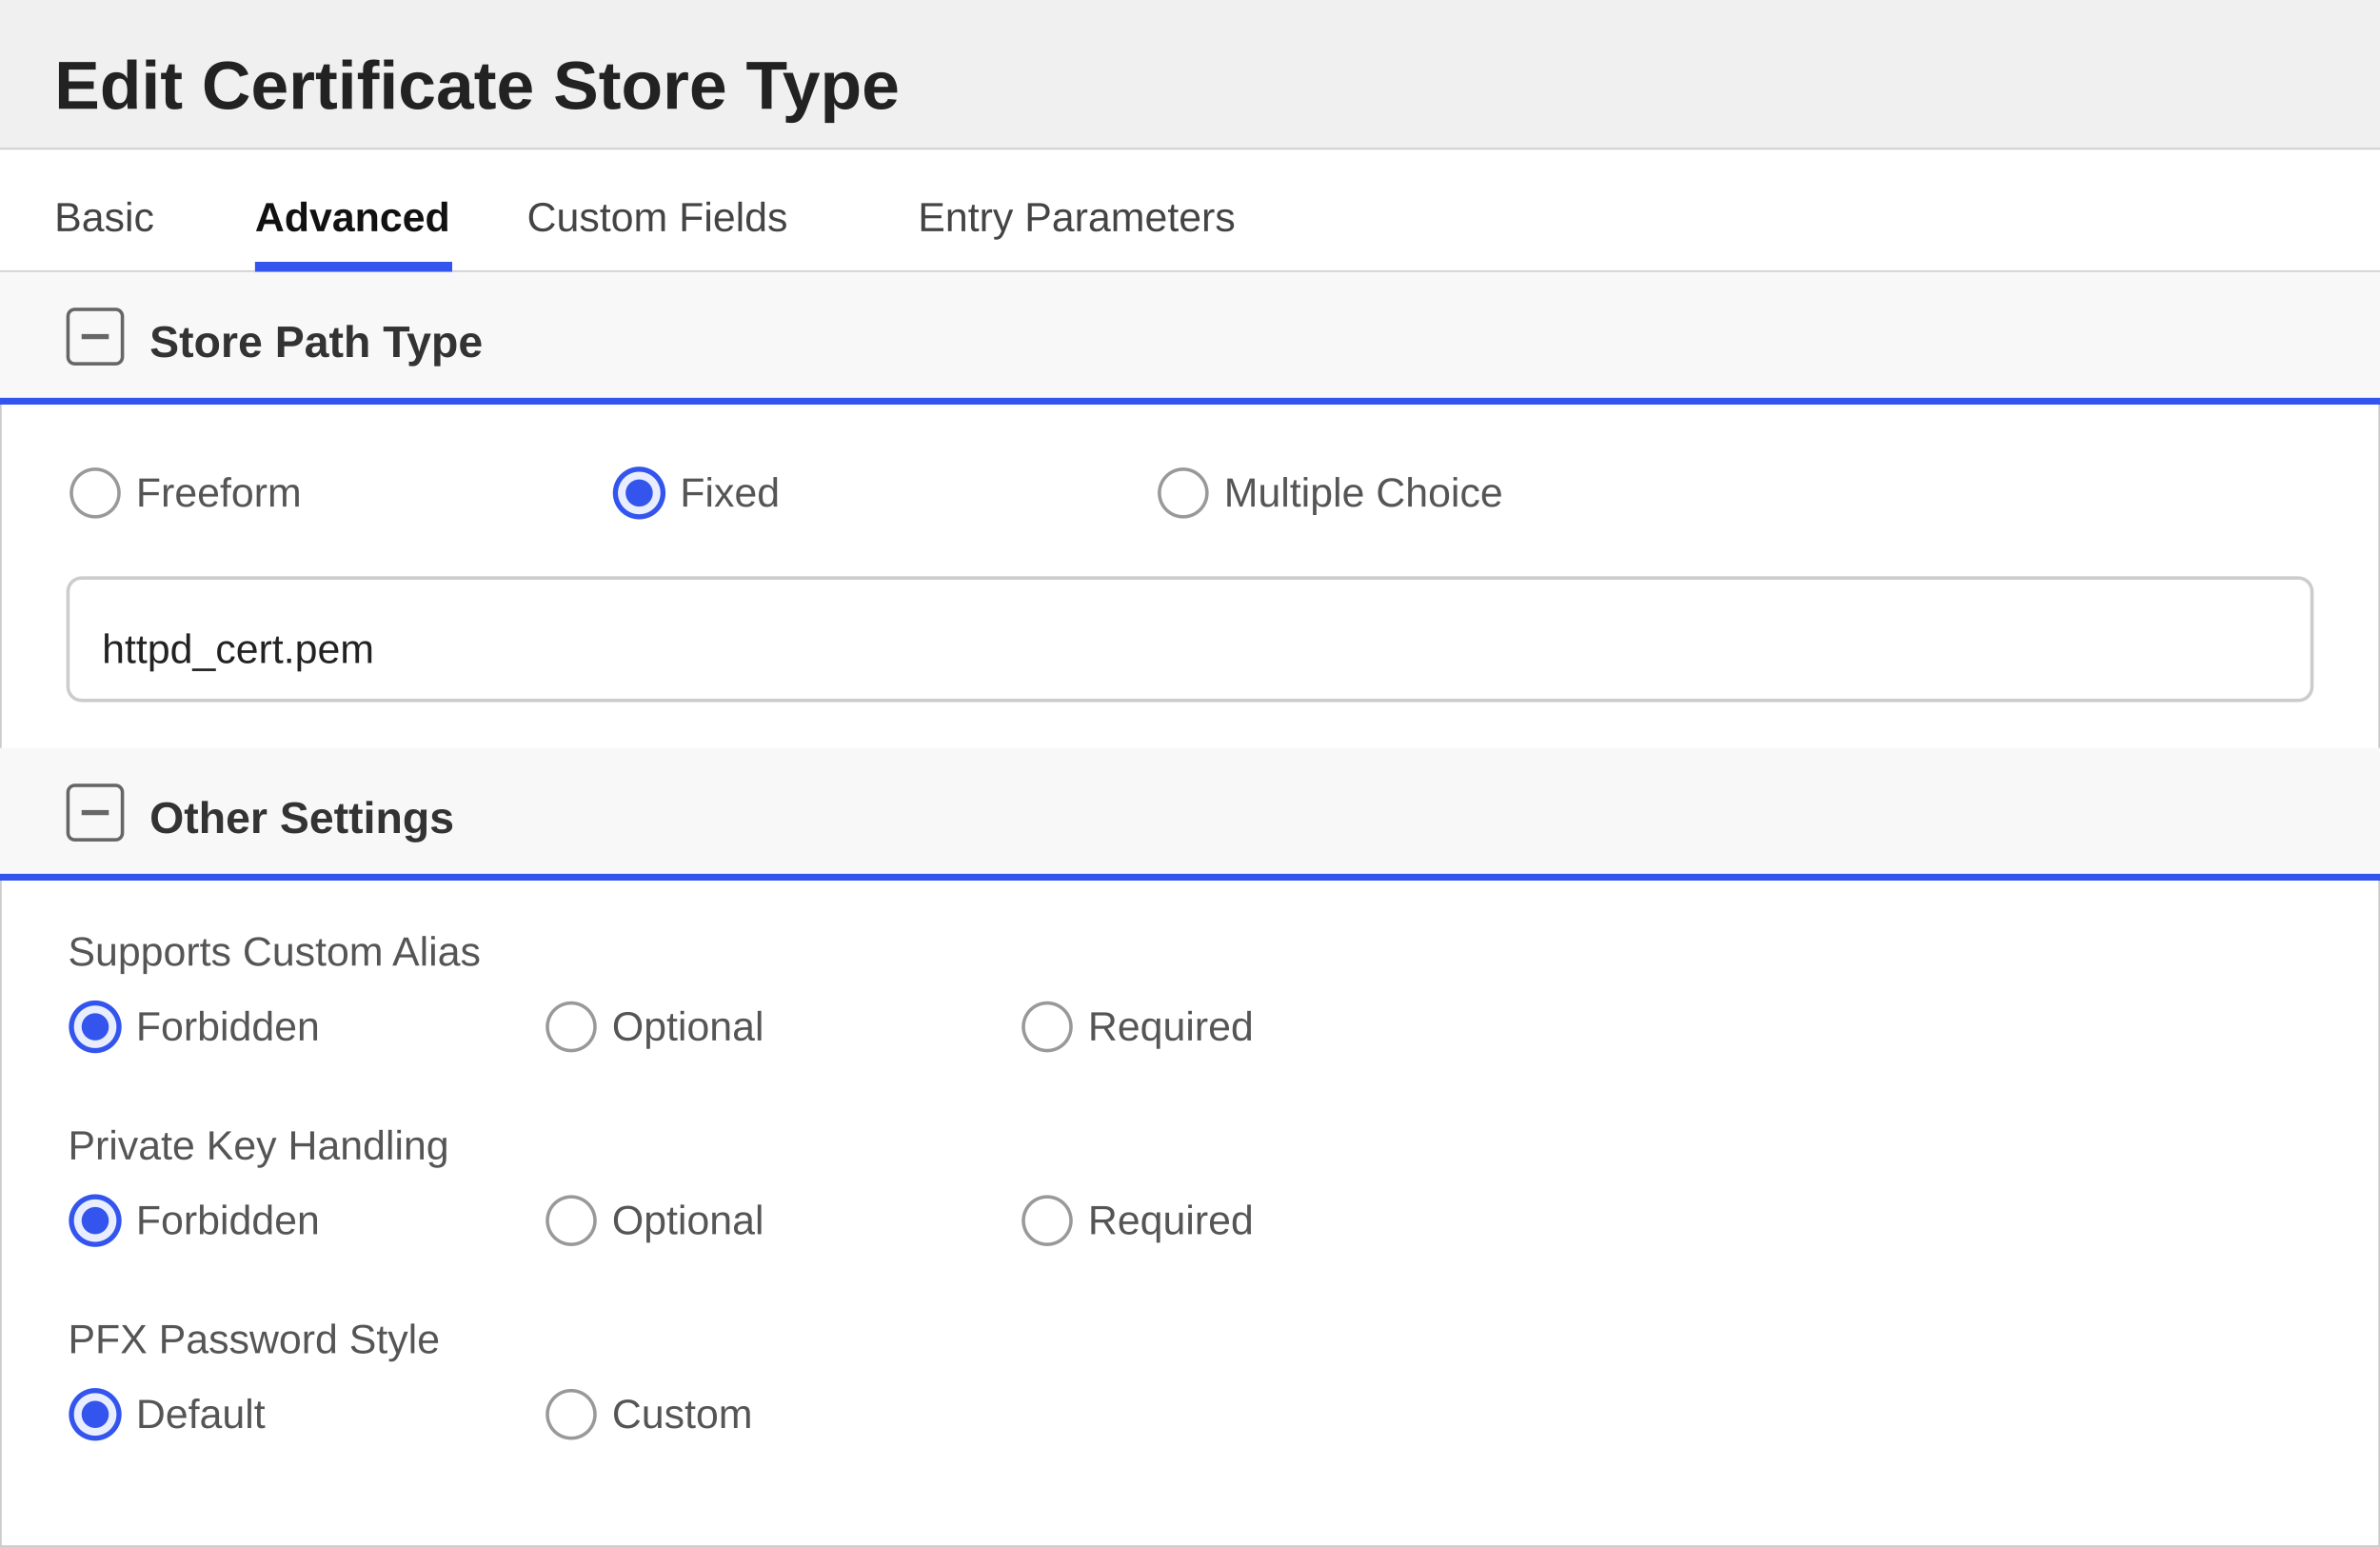
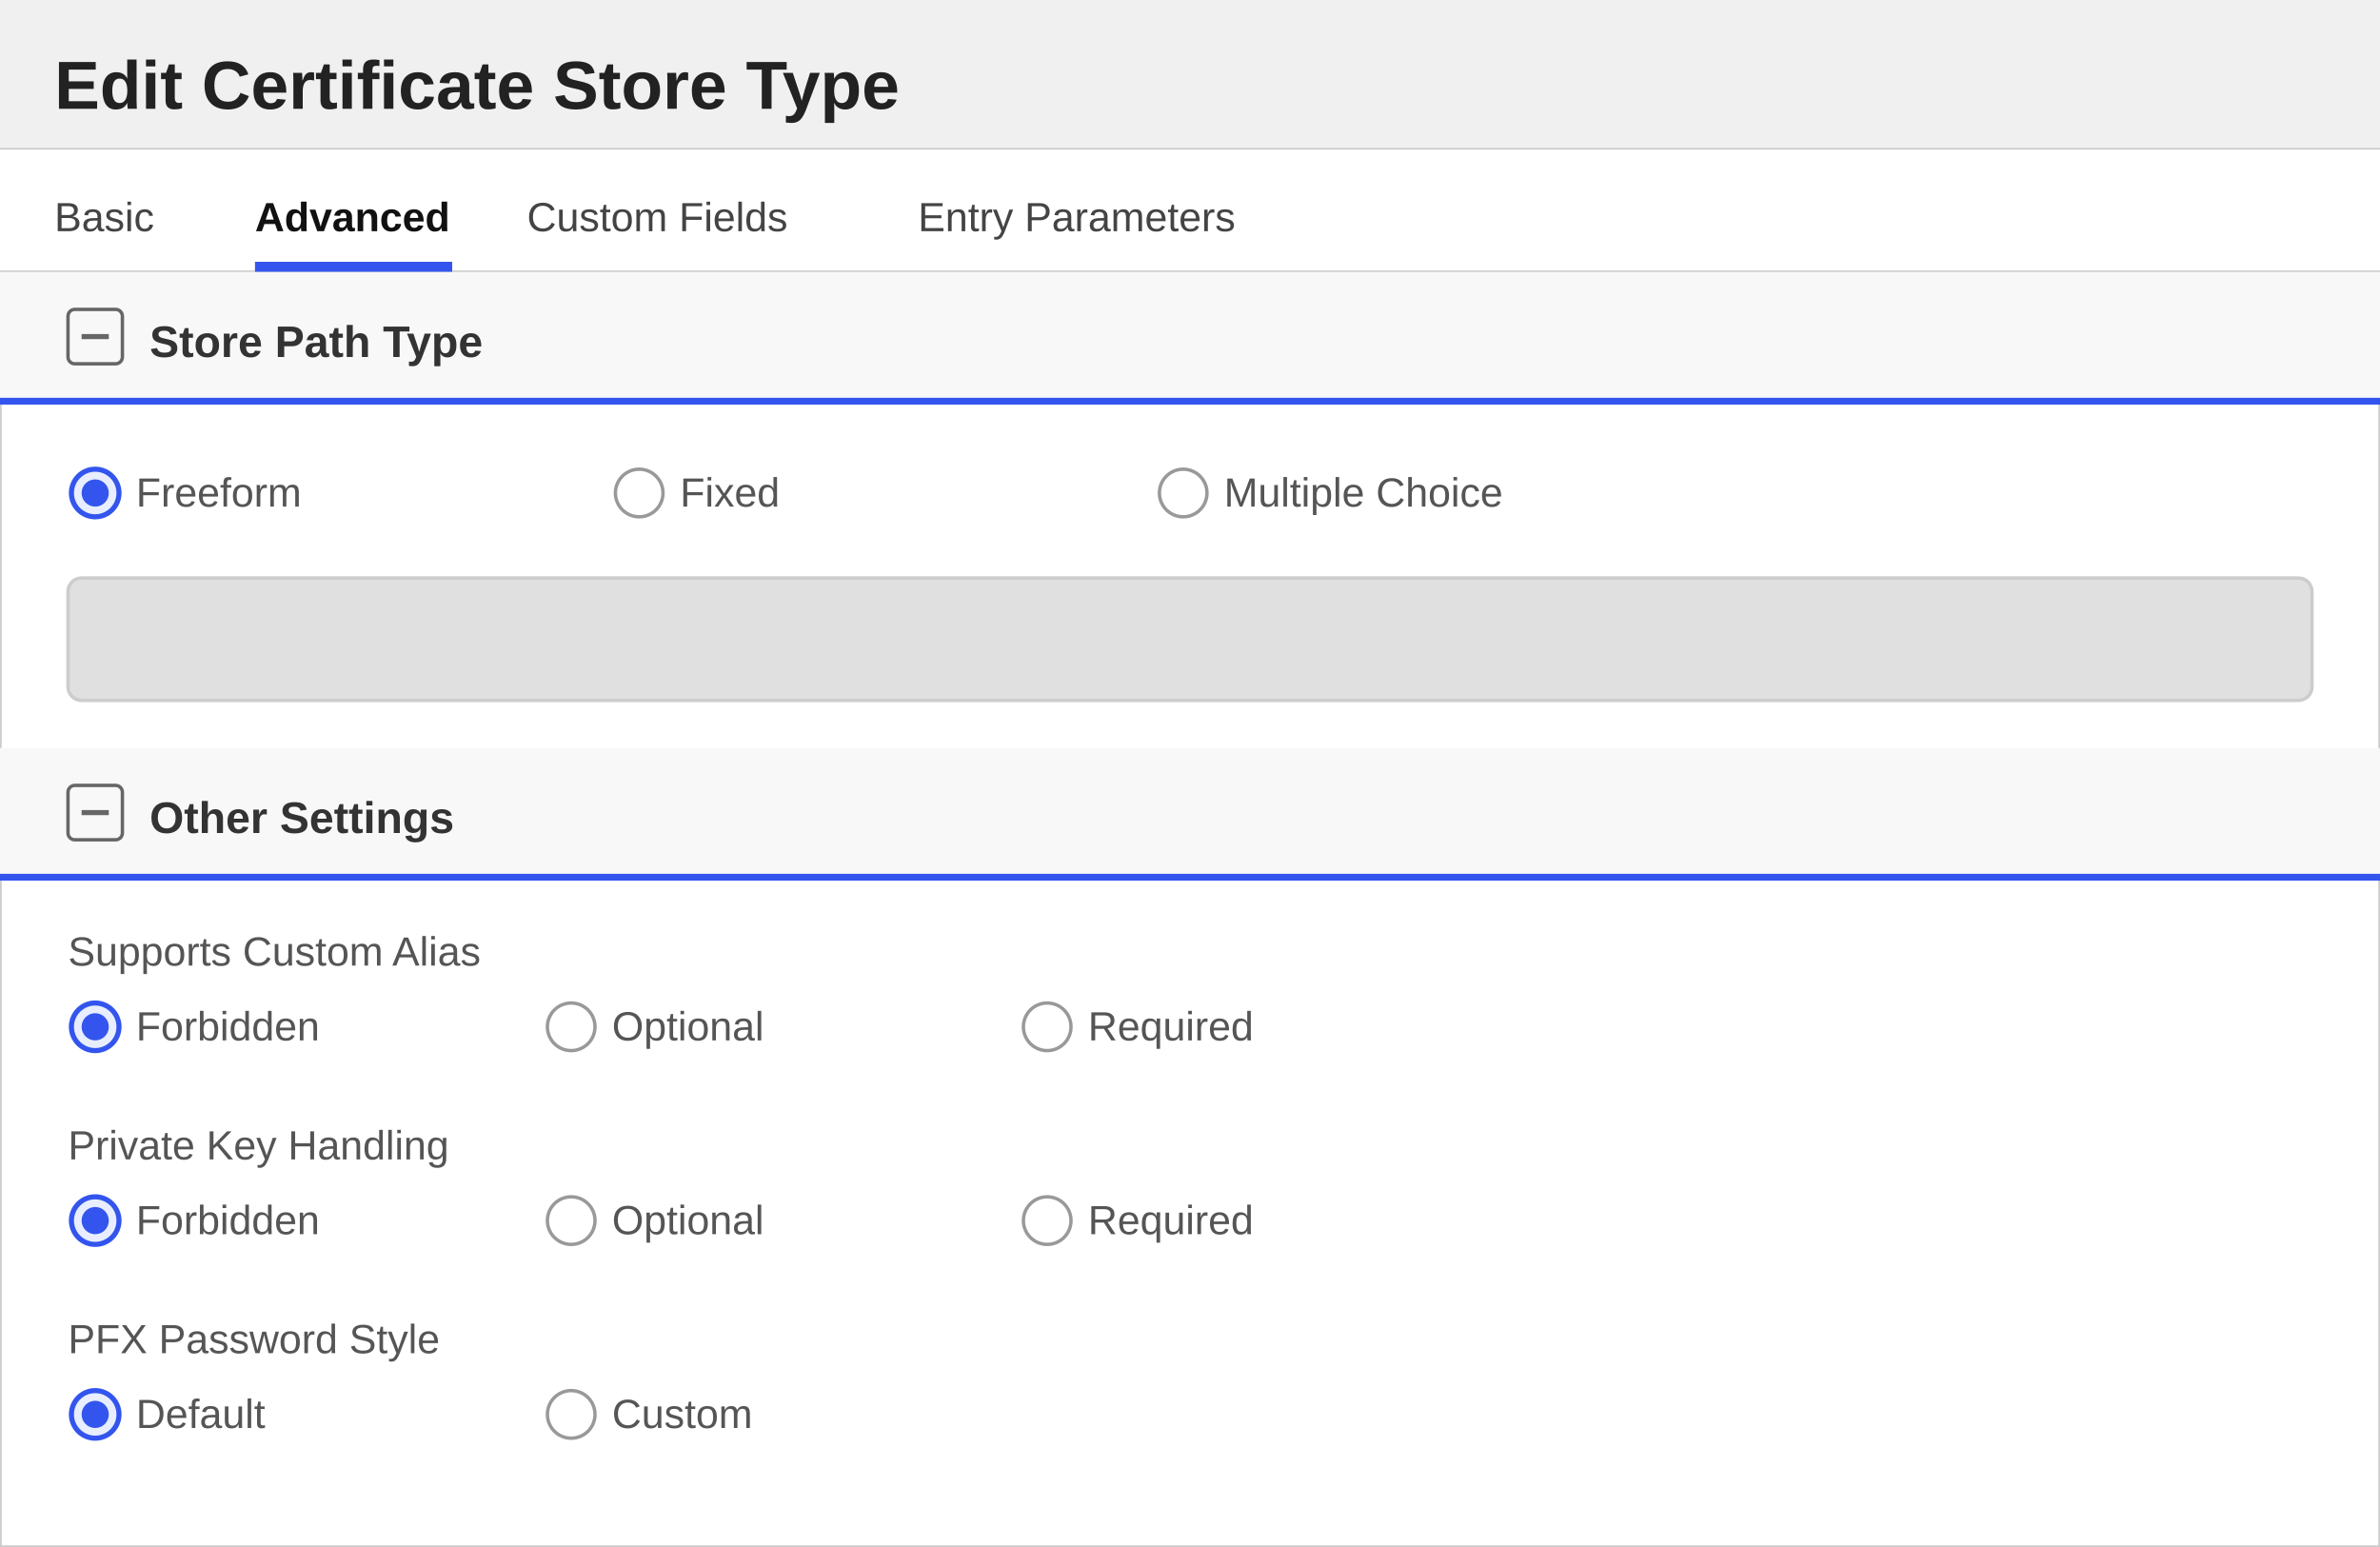
<svg xmlns="http://www.w3.org/2000/svg" width="700" height="455" viewBox="0 0 700 455">
  <defs>
    <style>
        text { font-family: 'Segoe UI', Arial, sans-serif; }
        .title { font-size: 20px; font-weight: 600; fill: #222222; }
        .section-header { font-size: 13px; font-weight: 600; fill: #333333; }
        .label { font-size: 12px; fill: #555555; }
        .value { font-size: 12px; fill: #222222; }
        .tab-text { font-size: 12px; fill: #444444; }
        .tab-active { font-size: 12px; fill: #111111; font-weight: 600; }
    </style>
  </defs>
  <rect x="0" y="0" width="700" height="455" fill="#ffffff" stroke="#cccccc" stroke-width="1" />
  <rect x="0" y="0" width="700" height="44" fill="#f0f0f0" />
  <line x1="0" y1="44" x2="700" y2="44" stroke="#cccccc" stroke-width="1" />
  <text x="16" y="32" class="title">Edit Certificate Store Type</text>
  <g>
    <rect x="0" y="44" width="700" height="36" fill="#ffffff" />
    <line x1="0" y1="80" x2="700" y2="80" stroke="#d0d0d0" stroke-width="1" />
    <text x="16" y="68" class="tab-text">Basic</text>
    <text x="75" y="68" class="tab-active">Advanced</text>
    <rect x="75" y="77" width="58" height="3" fill="#3355ee" />
    <text x="155" y="68" class="tab-text">Custom Fields</text>
    <text x="270" y="68" class="tab-text">Entry Parameters</text>
  </g>
  <rect x="0" y="80" width="700" height="38" fill="#f8f8f8" />
  <rect x="20" y="91" width="16" height="16" fill="none" stroke="#666666" stroke-width="1" rx="2" />
  <line x1="24" y1="99" x2="32" y2="99" stroke="#666666" stroke-width="1.5" />
  <text x="44" y="105" class="section-header">Store Path Type</text>
  <line x1="0" y1="118" x2="700" y2="118" stroke="#3355ee" stroke-width="2" />
-   <circle cx="28" cy="145" r="7" fill="#ffffff" stroke="#999999" stroke-width="1" />
+   <circle cx="28" cy="145" r="7" fill="#e8eeff" stroke="#3355ee" stroke-width="1.5" />
+   <circle cx="28" cy="145" r="4" fill="#3355ee" />
  <text x="40" y="149" class="label">Freeform</text>
-   <circle cx="188" cy="145" r="7" fill="#e8eeff" stroke="#3355ee" stroke-width="1.5" />
-   <circle cx="188" cy="145" r="4" fill="#3355ee" />
+   <circle cx="188" cy="145" r="7" fill="#ffffff" stroke="#999999" stroke-width="1" />
  <text x="200" y="149" class="label">Fixed</text>
  <circle cx="348" cy="145" r="7" fill="#ffffff" stroke="#999999" stroke-width="1" />
  <text x="360" y="149" class="label">Multiple Choice</text>
-   <rect x="20" y="170" width="660" height="36" fill="#ffffff" stroke="#cccccc" rx="4" />
-   <text x="30" y="195" class="value">httpd_cert.pem</text>
+   <rect x="20" y="170" width="660" height="36" fill="#e0e0e0" stroke="#cccccc" rx="4" />
  <rect x="0" y="220" width="700" height="38" fill="#f8f8f8" />
  <rect x="20" y="231" width="16" height="16" fill="none" stroke="#666666" stroke-width="1" rx="2" />
  <line x1="24" y1="239" x2="32" y2="239" stroke="#666666" stroke-width="1.5" />
  <text x="44" y="245" class="section-header">Other Settings</text>
  <line x1="0" y1="258" x2="700" y2="258" stroke="#3355ee" stroke-width="2" />
  <text x="20" y="284" class="label">Supports Custom Alias</text>
  <circle cx="28" cy="302" r="7" fill="#e8eeff" stroke="#3355ee" stroke-width="1.5" />
  <circle cx="28" cy="302" r="4" fill="#3355ee" />
  <text x="40" y="306" class="label">Forbidden</text>
  <circle cx="168" cy="302" r="7" fill="#ffffff" stroke="#999999" stroke-width="1" />
  <text x="180" y="306" class="label">Optional</text>
  <circle cx="308" cy="302" r="7" fill="#ffffff" stroke="#999999" stroke-width="1" />
  <text x="320" y="306" class="label">Required</text>
  <text x="20" y="341" class="label">Private Key Handling</text>
  <circle cx="28" cy="359" r="7" fill="#e8eeff" stroke="#3355ee" stroke-width="1.5" />
  <circle cx="28" cy="359" r="4" fill="#3355ee" />
  <text x="40" y="363" class="label">Forbidden</text>
  <circle cx="168" cy="359" r="7" fill="#ffffff" stroke="#999999" stroke-width="1" />
  <text x="180" y="363" class="label">Optional</text>
  <circle cx="308" cy="359" r="7" fill="#ffffff" stroke="#999999" stroke-width="1" />
  <text x="320" y="363" class="label">Required</text>
  <text x="20" y="398" class="label">PFX Password Style</text>
  <circle cx="28" cy="416" r="7" fill="#e8eeff" stroke="#3355ee" stroke-width="1.5" />
  <circle cx="28" cy="416" r="4" fill="#3355ee" />
  <text x="40" y="420" class="label">Default</text>
  <circle cx="168" cy="416" r="7" fill="#ffffff" stroke="#999999" stroke-width="1" />
  <text x="180" y="420" class="label">Custom</text>
</svg>
